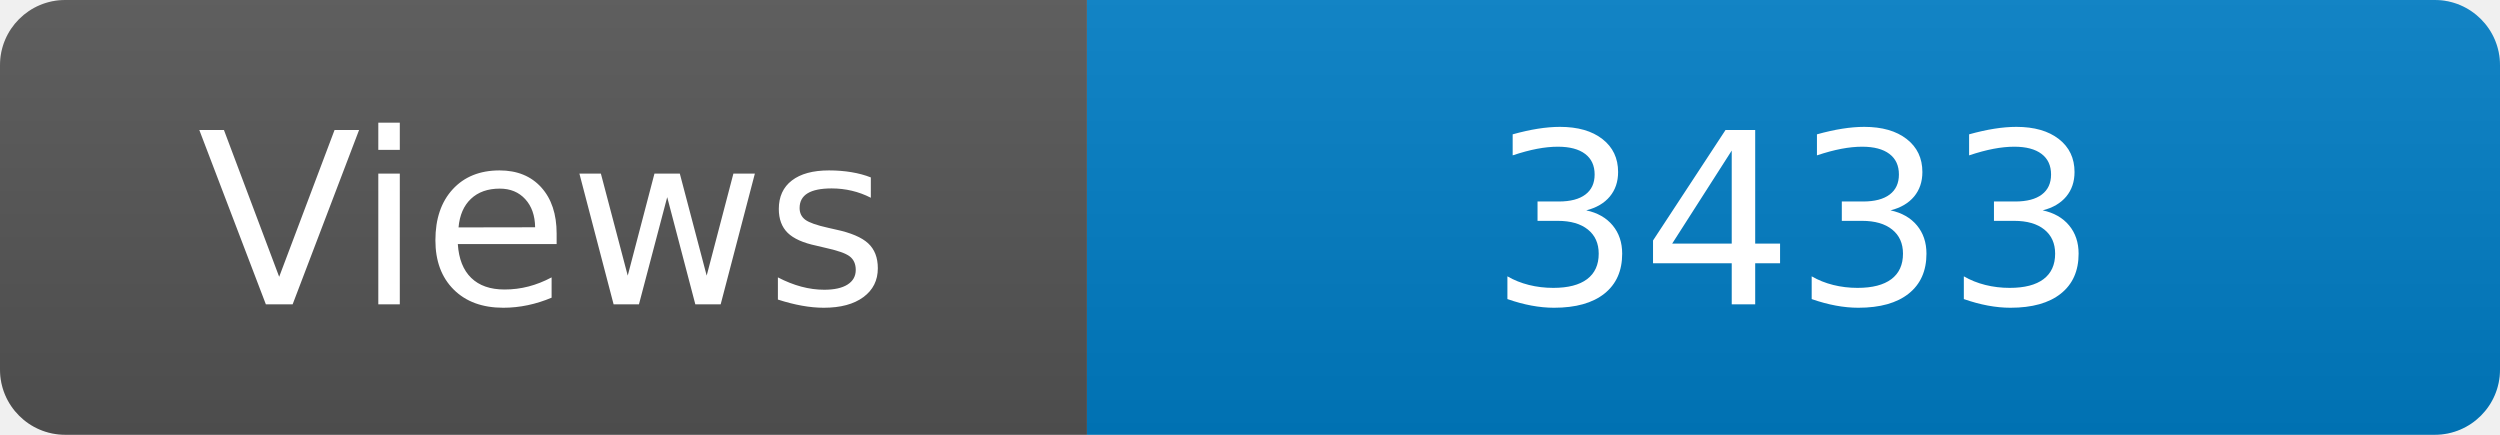
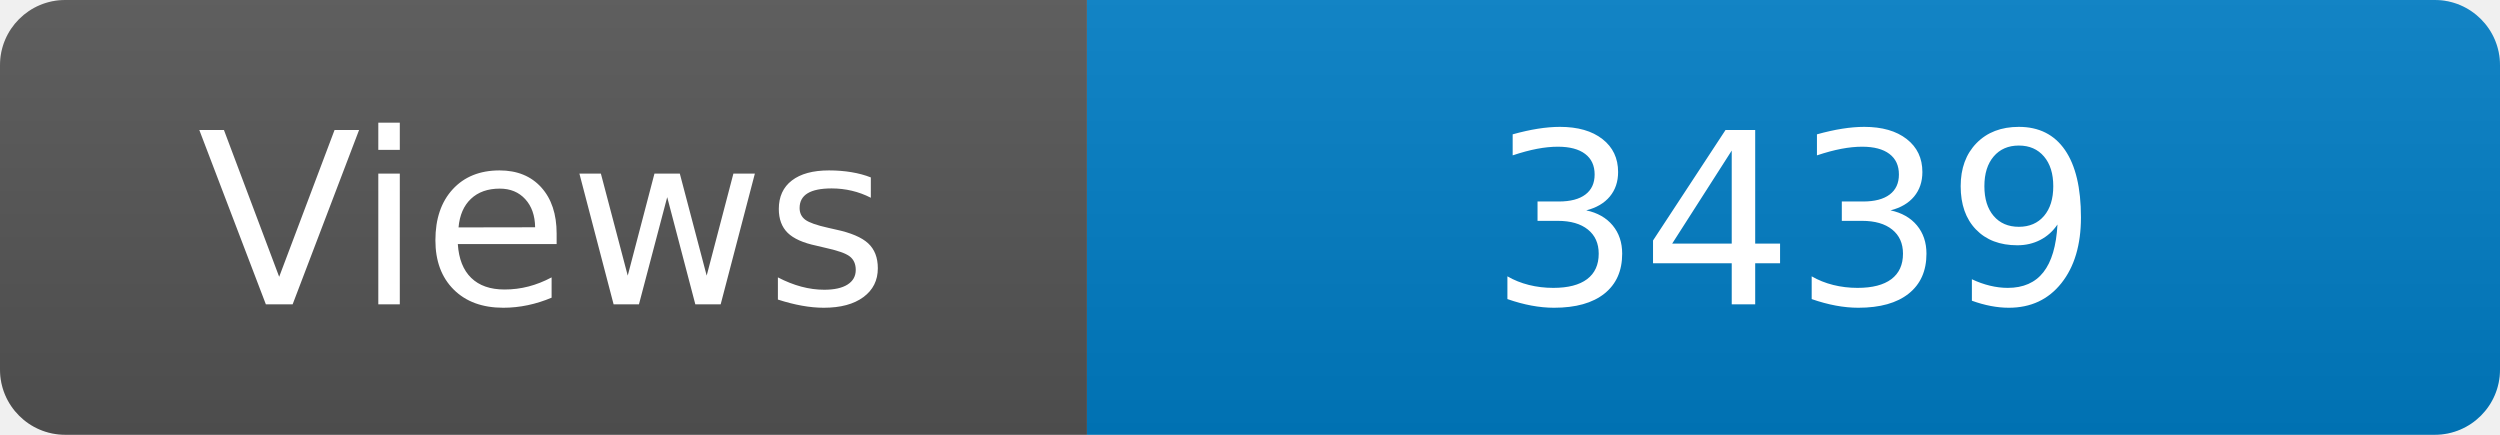
<svg xmlns="http://www.w3.org/2000/svg" width="115" height="20" role="img" aria-label="Maintained?: yes">
  <linearGradient id="s" x2="0" y2="100%">
    <stop offset="0" stop-color="#bbb" stop-opacity=".1" />
    <stop offset="1" stop-opacity=".1" />
  </linearGradient>
  <clipPath id="r">
    <rect width="115" height="20" rx="3" fill="#fff" />
  </clipPath>
  <g clip-path="url(#r)">
    <rect width="50" height="20" fill="#555" />
    <rect x="50" width="160" height="20" fill="#007ec6" />
    <rect width="115" height="20" fill="url(#s)" />
  </g>
  <g fill="#fff" text-anchor="middle" font-family="Verdana,Geneva,DejaVu Sans,sans-serif" font-size="110">
    <text x="250" y="140" transform="scale(.1)" fill="#fff">Views</text>
-     <text x="825" y="140" transform="scale(.1)" fill="#fff">3433</text>
+     <text x="825" y="140" transform="scale(.1)" fill="#fff">3439</text>
  </g>
</svg>
